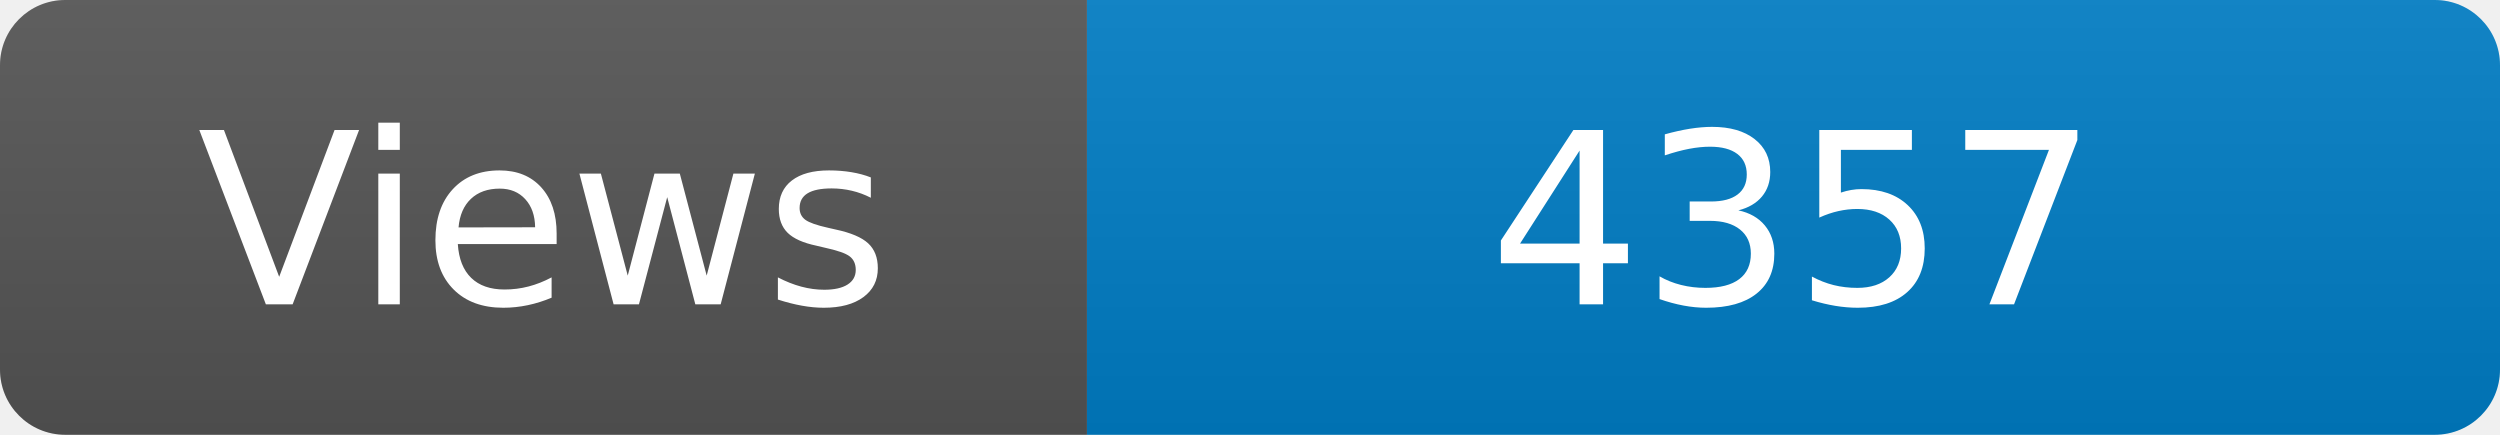
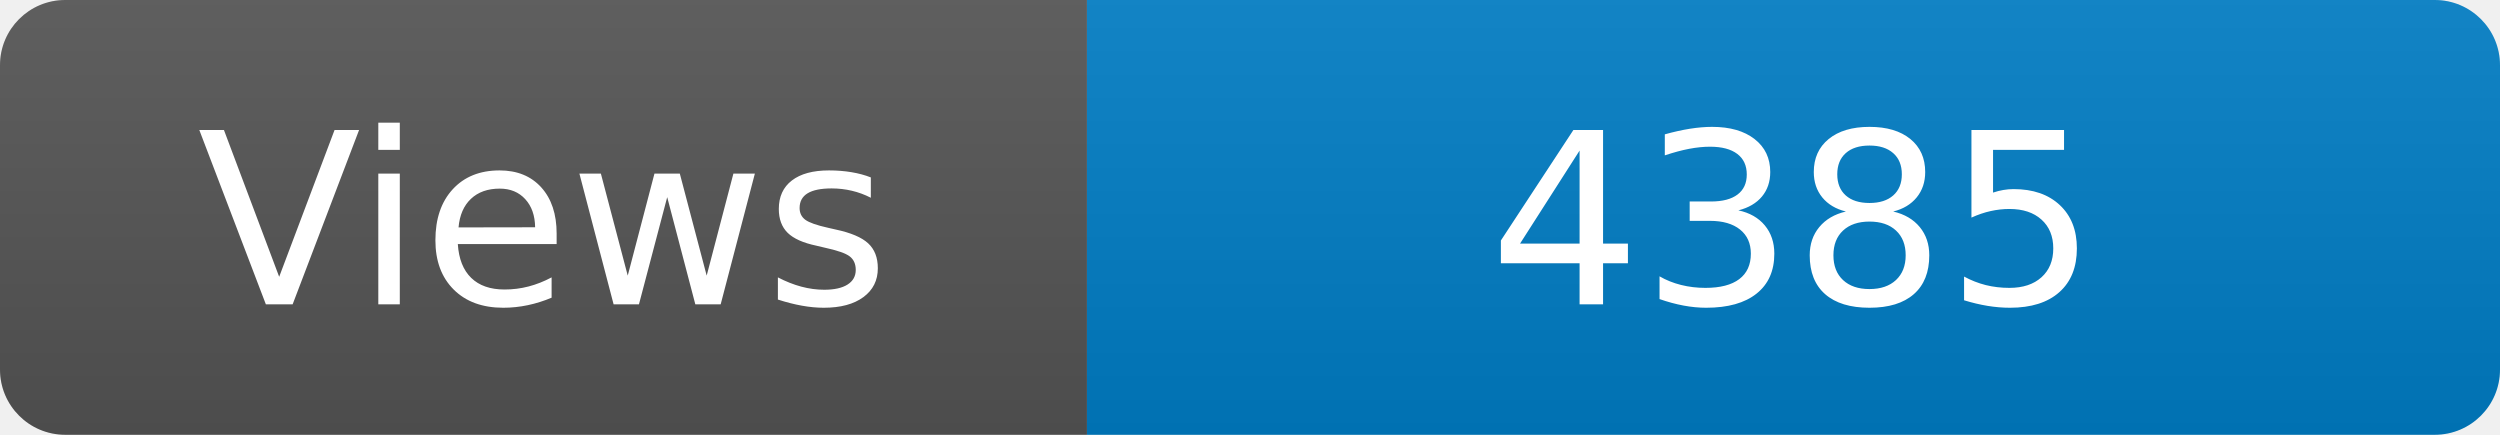
<svg xmlns="http://www.w3.org/2000/svg" width="115" height="20" role="img" aria-label="Maintained?: yes">
  <linearGradient id="s" x2="0" y2="100%">
    <stop offset="0" stop-color="#bbb" stop-opacity=".1" />
    <stop offset="1" stop-opacity=".1" />
  </linearGradient>
  <clipPath id="r">
    <rect width="115" height="20" rx="3" fill="#fff" />
  </clipPath>
  <g clip-path="url(#r)">
    <rect width="50" height="20" fill="#555" />
    <rect x="50" width="160" height="20" fill="#007ec6" />
    <rect width="115" height="20" fill="url(#s)" />
  </g>
  <g fill="#fff" text-anchor="middle" font-family="Verdana,Geneva,DejaVu Sans,sans-serif" font-size="110">
    <text x="250" y="140" transform="scale(.1)" fill="#fff">Views</text>
-     <text x="825" y="140" transform="scale(.1)" fill="#fff">4357</text>
+     <text x="825" y="140" transform="scale(.1)" fill="#fff">4385</text>
  </g>
</svg>
